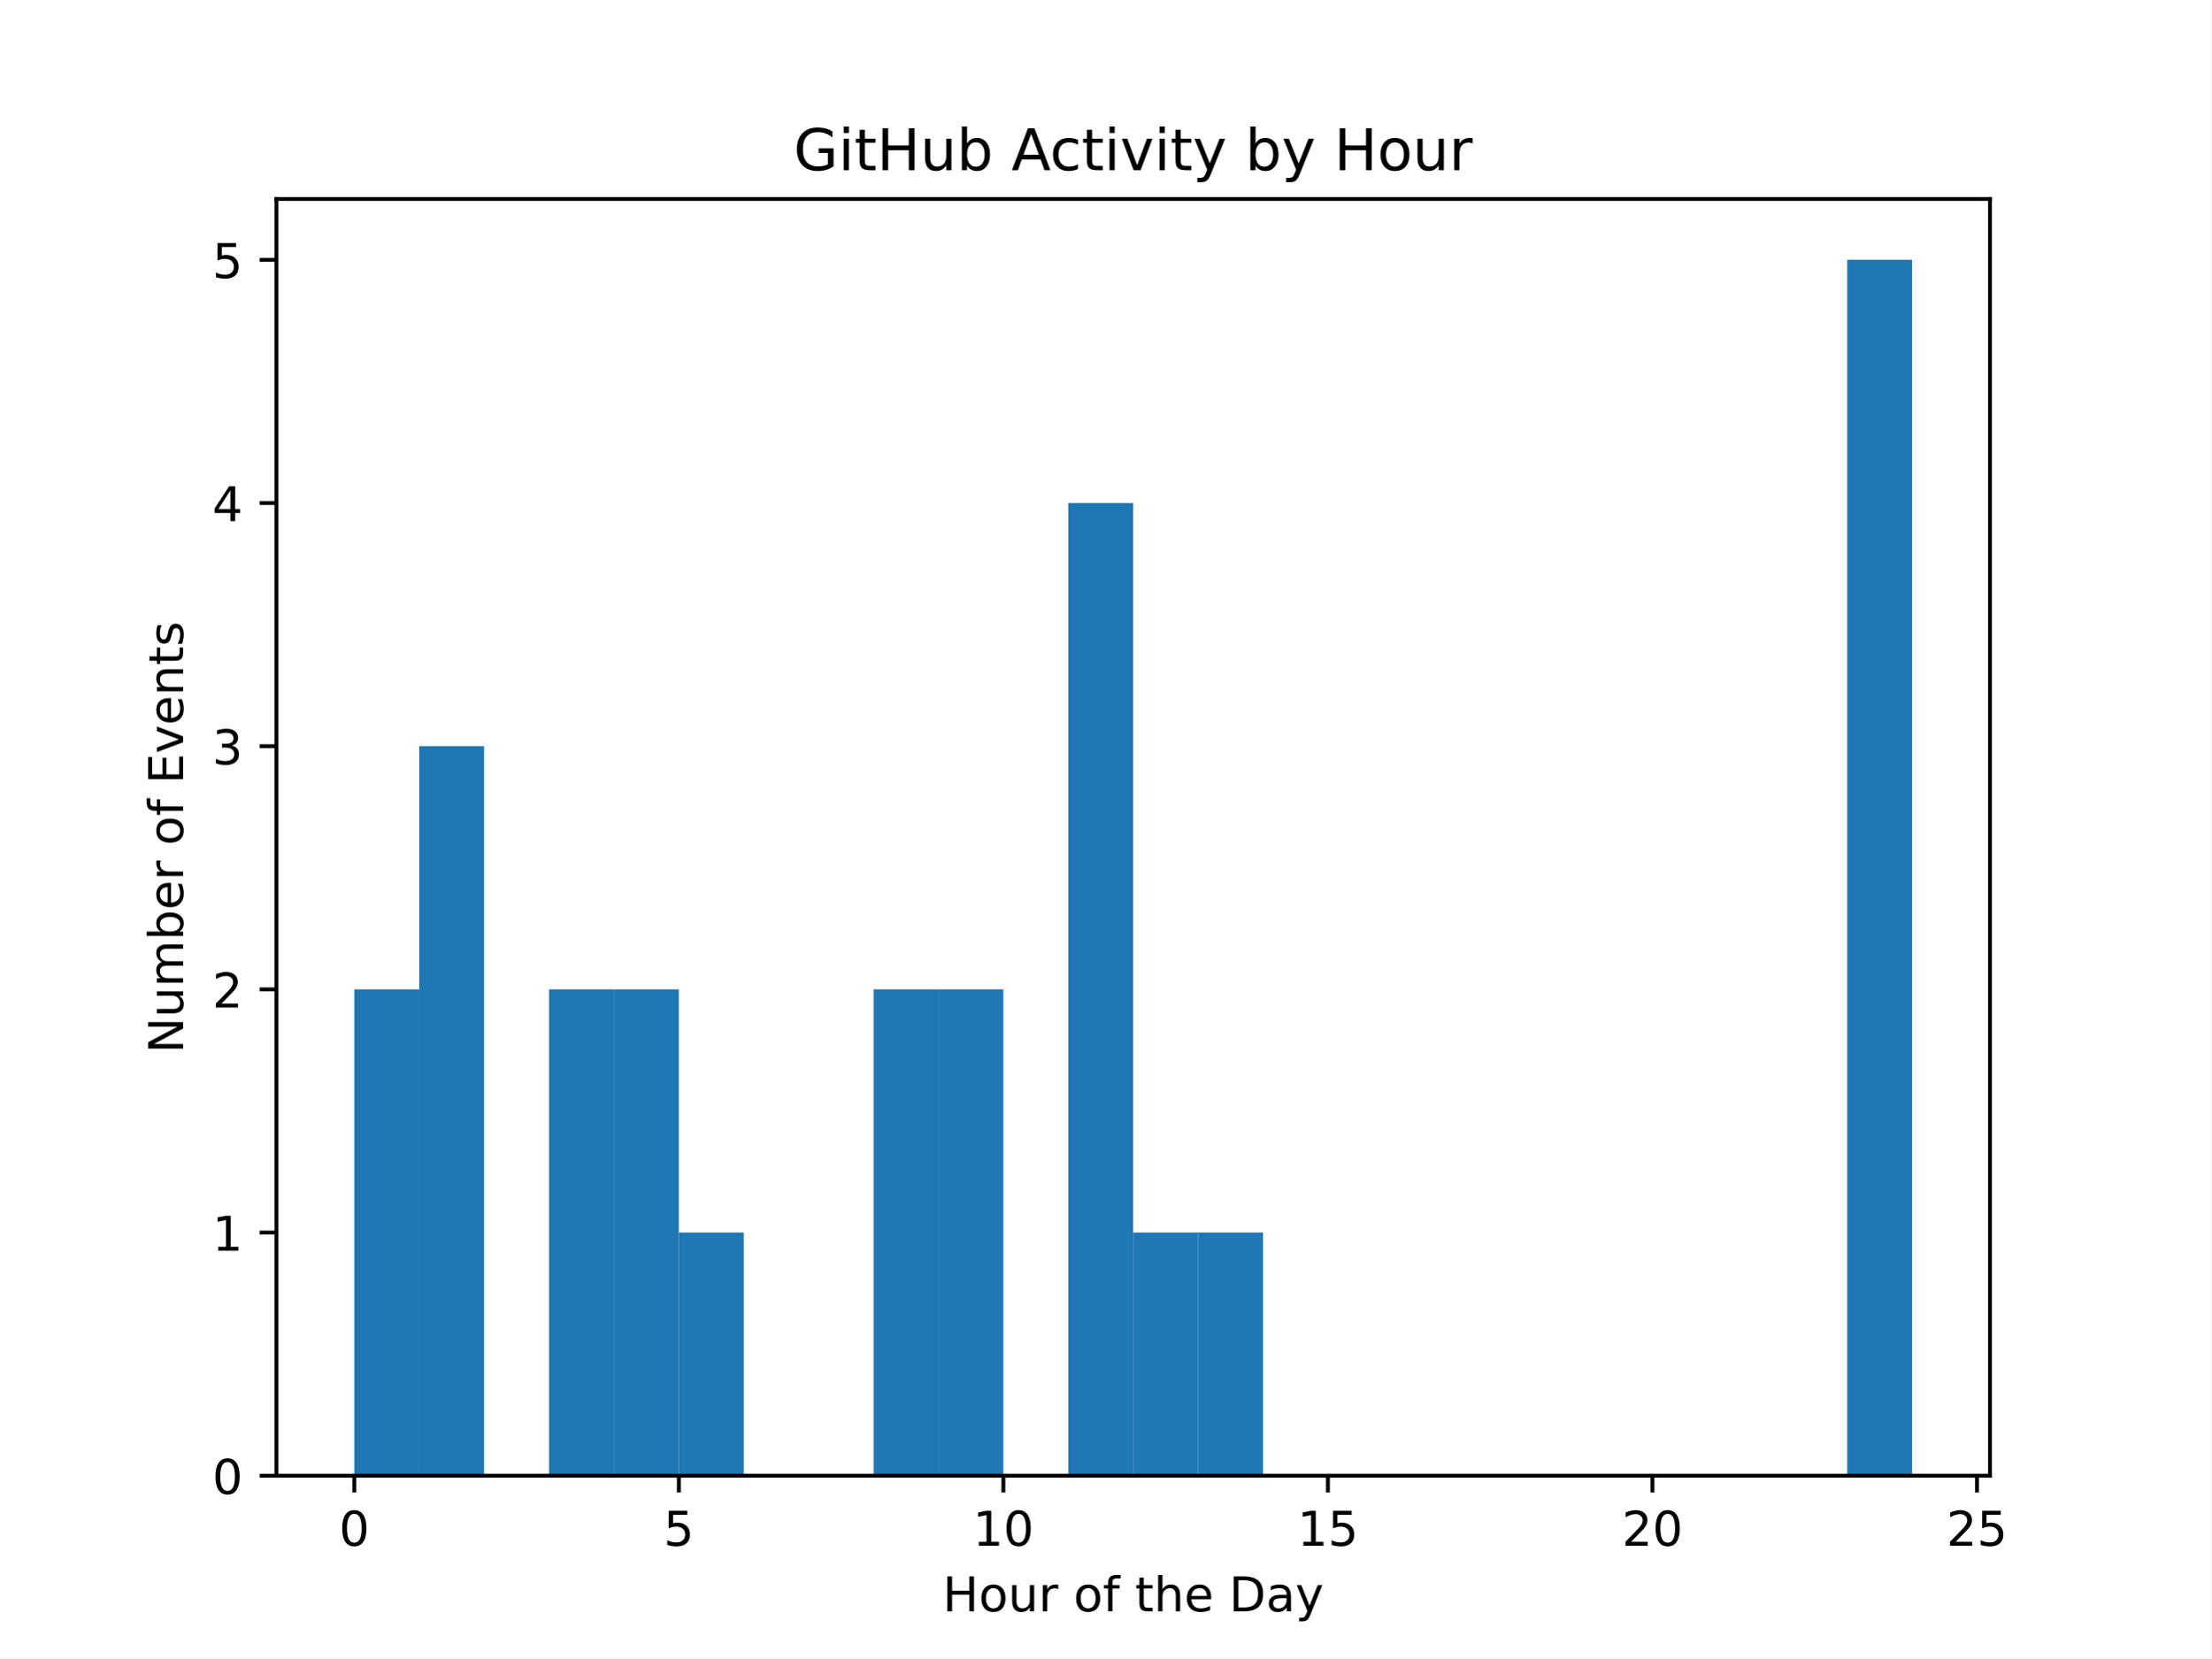
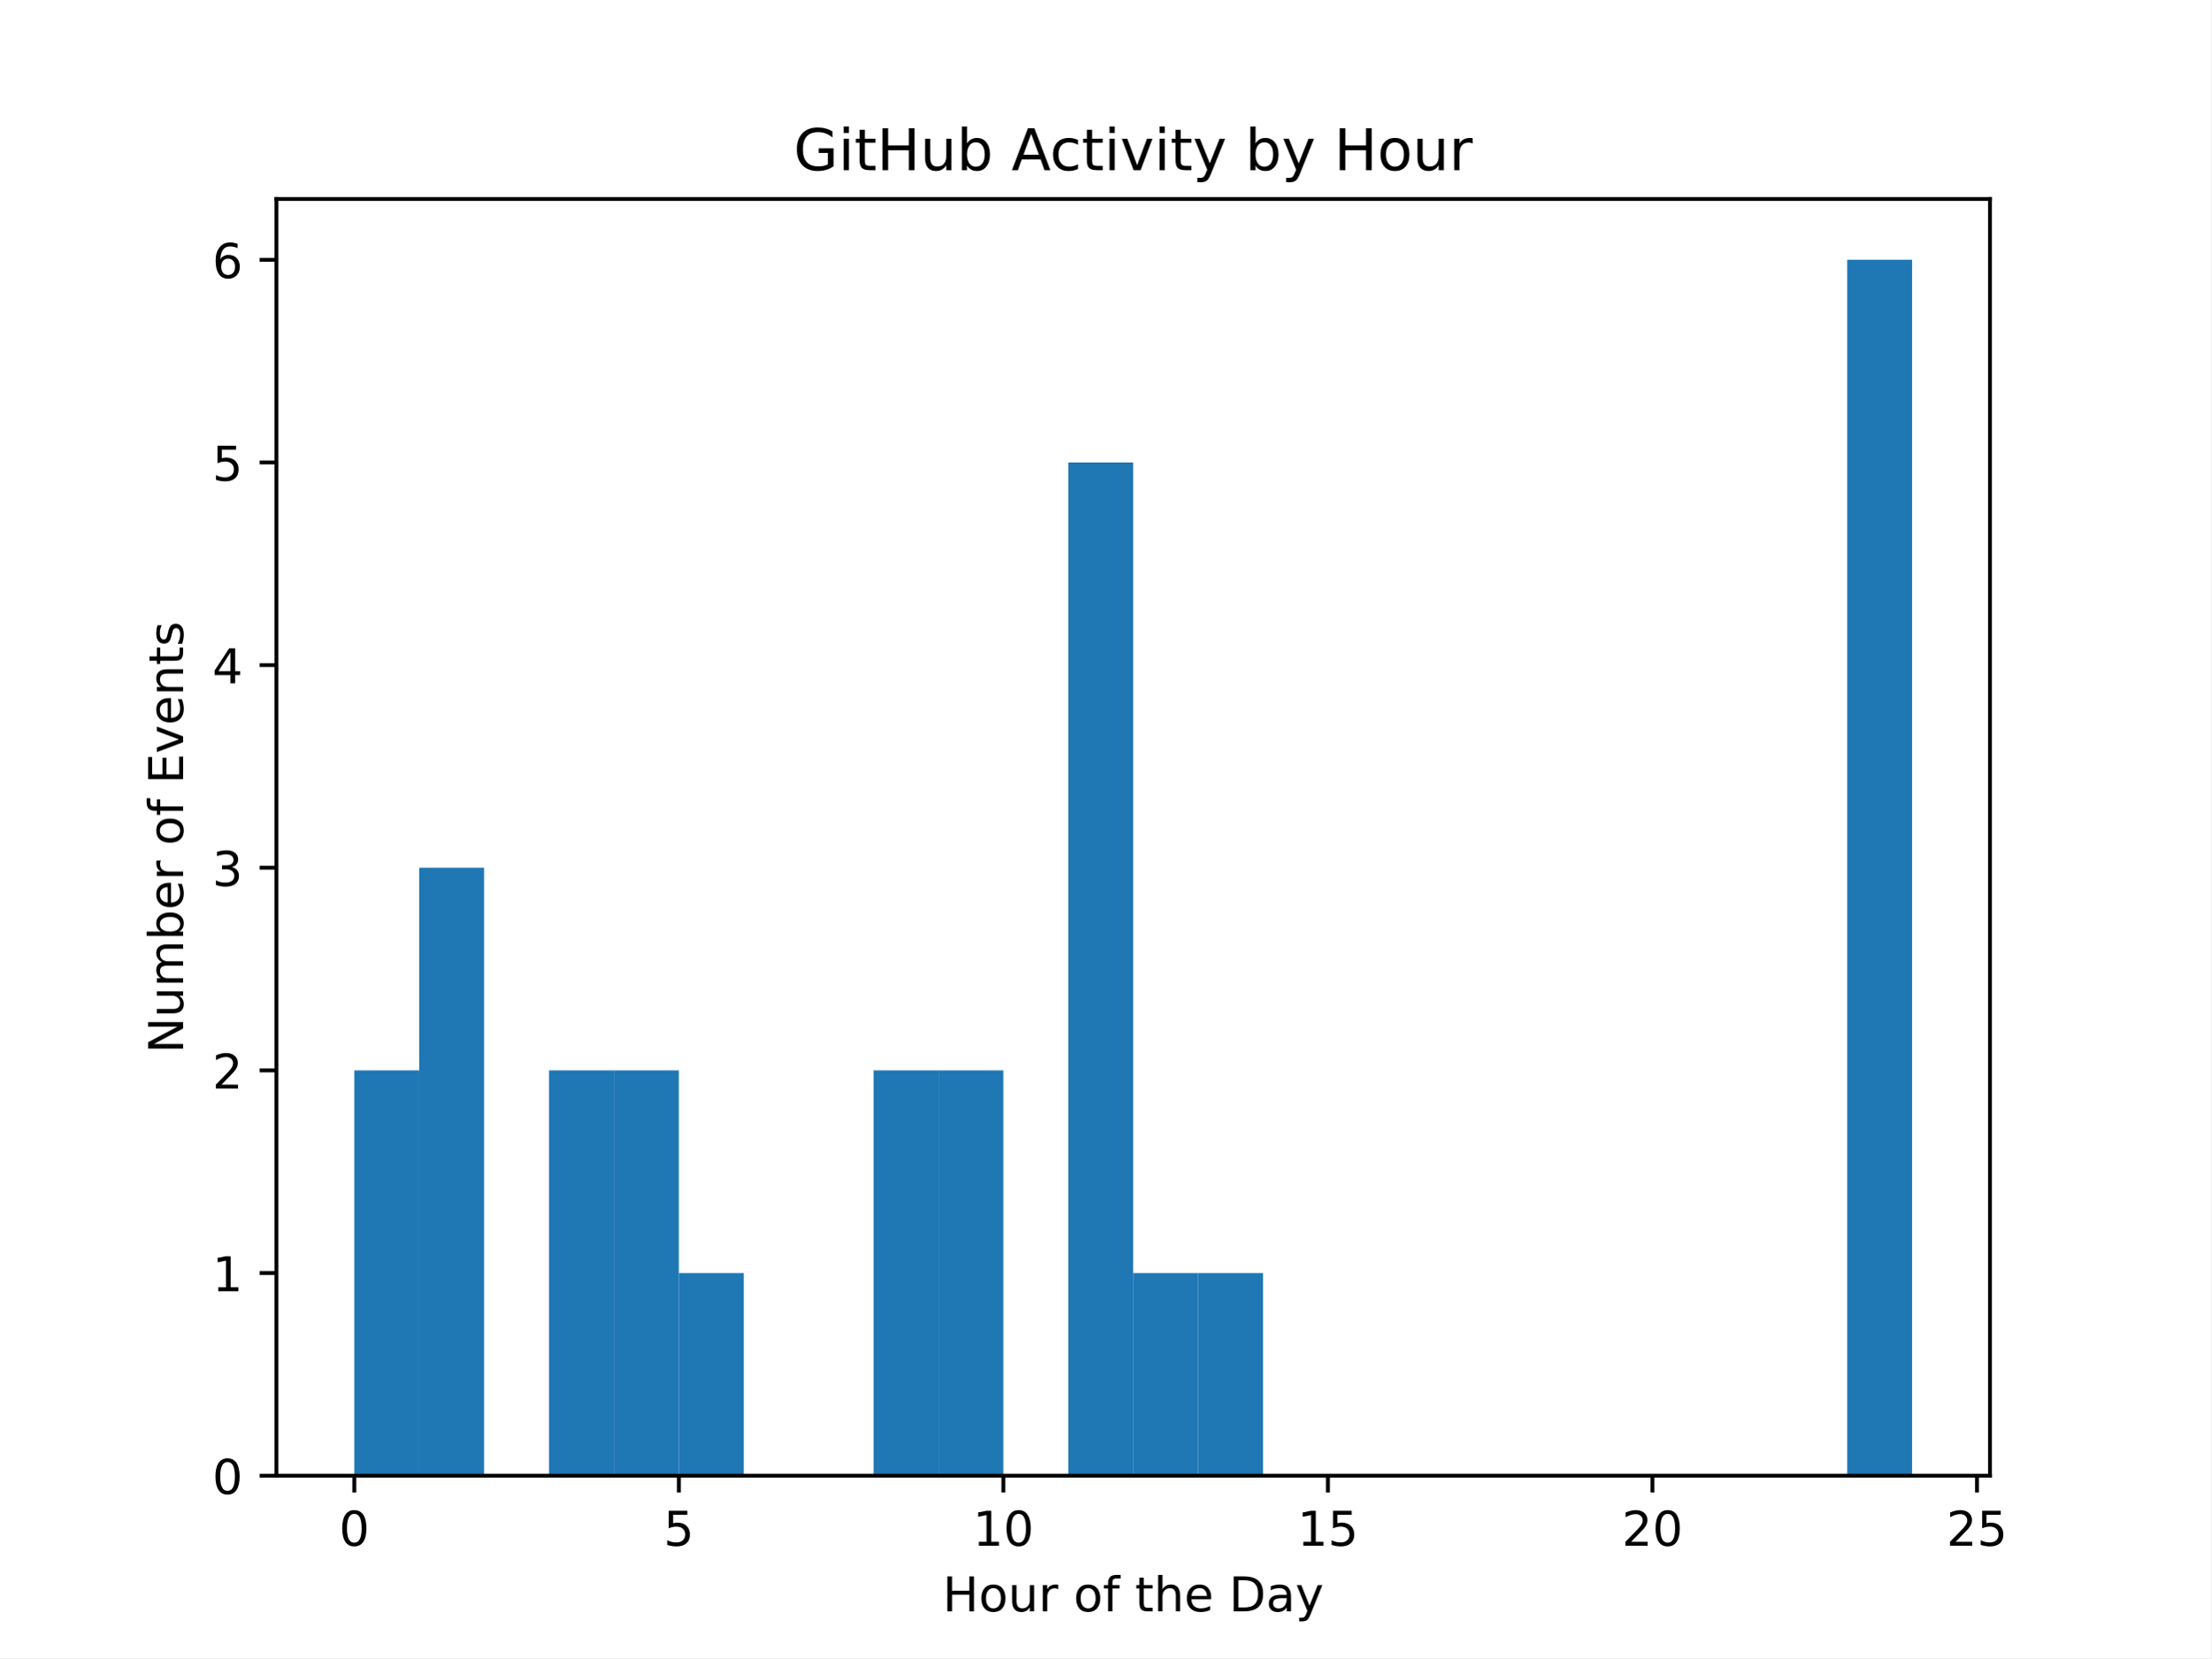
<svg xmlns="http://www.w3.org/2000/svg" xmlns:xlink="http://www.w3.org/1999/xlink" width="460.8pt" height="345.6pt" viewBox="0 0 460.8 345.6" version="1.1">
  <defs>
    <style type="text/css">*{stroke-linejoin: round; stroke-linecap: butt}</style>
  </defs>
  <g id="figure_1">
    <g id="patch_1">
      <path d="M 0 345.6  L 460.8 345.6  L 460.8 0  L 0 0  z " style="fill: #ffffff" />
    </g>
    <g id="axes_1">
      <g id="patch_2">
        <path d="M 57.6 307.584  L 414.72 307.584  L 414.72 41.472  L 57.6 41.472  z " style="fill: #ffffff" />
      </g>
      <g id="patch_3">
-         <path d="M 73.833 307.584  L 87.36 307.584  L 87.36 206.208  L 73.833 206.208  z " clip-path="url(#p359de93f25)" style="fill: #1f77b4" />
+         <path d="M 73.833 307.584  L 87.36 307.584  L 87.36 223.104  L 73.833 223.104  z " clip-path="url(#p936bf6420d)" style="fill: #1f77b4" />
      </g>
      <g id="patch_4">
-         <path d="M 87.36 307.584  L 100.887 307.584  L 100.887 155.52  L 87.36 155.52  z " clip-path="url(#p359de93f25)" style="fill: #1f77b4" />
+         <path d="M 87.36 307.584  L 100.887 307.584  L 100.887 180.864  L 87.36 180.864  z " clip-path="url(#p936bf6420d)" style="fill: #1f77b4" />
      </g>
      <g id="patch_5">
-         <path d="M 100.887 307.584  L 114.415 307.584  L 114.415 307.584  L 100.887 307.584  z " clip-path="url(#p359de93f25)" style="fill: #1f77b4" />
+         <path d="M 100.887 307.584  L 114.415 307.584  L 114.415 307.584  L 100.887 307.584  z " clip-path="url(#p936bf6420d)" style="fill: #1f77b4" />
      </g>
      <g id="patch_6">
-         <path d="M 114.415 307.584  L 127.942 307.584  L 127.942 206.208  L 114.415 206.208  z " clip-path="url(#p359de93f25)" style="fill: #1f77b4" />
+         <path d="M 114.415 307.584  L 127.942 307.584  L 127.942 223.104  L 114.415 223.104  z " clip-path="url(#p936bf6420d)" style="fill: #1f77b4" />
      </g>
      <g id="patch_7">
-         <path d="M 127.942 307.584  L 141.469 307.584  L 141.469 206.208  L 127.942 206.208  z " clip-path="url(#p359de93f25)" style="fill: #1f77b4" />
+         <path d="M 127.942 307.584  L 141.469 307.584  L 141.469 223.104  L 127.942 223.104  z " clip-path="url(#p936bf6420d)" style="fill: #1f77b4" />
      </g>
      <g id="patch_8">
-         <path d="M 141.469 307.584  L 154.996 307.584  L 154.996 256.896  L 141.469 256.896  z " clip-path="url(#p359de93f25)" style="fill: #1f77b4" />
+         <path d="M 141.469 307.584  L 154.996 307.584  L 154.996 265.344  L 141.469 265.344  z " clip-path="url(#p936bf6420d)" style="fill: #1f77b4" />
      </g>
      <g id="patch_9">
-         <path d="M 154.996 307.584  L 168.524 307.584  L 168.524 307.584  L 154.996 307.584  z " clip-path="url(#p359de93f25)" style="fill: #1f77b4" />
+         <path d="M 154.996 307.584  L 168.524 307.584  L 168.524 307.584  L 154.996 307.584  z " clip-path="url(#p936bf6420d)" style="fill: #1f77b4" />
      </g>
      <g id="patch_10">
-         <path d="M 168.524 307.584  L 182.051 307.584  L 182.051 307.584  L 168.524 307.584  z " clip-path="url(#p359de93f25)" style="fill: #1f77b4" />
+         <path d="M 168.524 307.584  L 182.051 307.584  L 182.051 307.584  L 168.524 307.584  z " clip-path="url(#p936bf6420d)" style="fill: #1f77b4" />
      </g>
      <g id="patch_11">
-         <path d="M 182.051 307.584  L 195.578 307.584  L 195.578 206.208  L 182.051 206.208  z " clip-path="url(#p359de93f25)" style="fill: #1f77b4" />
+         <path d="M 182.051 307.584  L 195.578 307.584  L 195.578 223.104  L 182.051 223.104  z " clip-path="url(#p936bf6420d)" style="fill: #1f77b4" />
      </g>
      <g id="patch_12">
-         <path d="M 195.578 307.584  L 209.105 307.584  L 209.105 206.208  L 195.578 206.208  z " clip-path="url(#p359de93f25)" style="fill: #1f77b4" />
+         <path d="M 195.578 307.584  L 209.105 307.584  L 209.105 223.104  L 195.578 223.104  z " clip-path="url(#p936bf6420d)" style="fill: #1f77b4" />
      </g>
      <g id="patch_13">
-         <path d="M 209.105 307.584  L 222.633 307.584  L 222.633 307.584  L 209.105 307.584  z " clip-path="url(#p359de93f25)" style="fill: #1f77b4" />
+         <path d="M 209.105 307.584  L 222.633 307.584  L 222.633 307.584  L 209.105 307.584  z " clip-path="url(#p936bf6420d)" style="fill: #1f77b4" />
      </g>
      <g id="patch_14">
-         <path d="M 222.633 307.584  L 236.16 307.584  L 236.16 104.832  L 222.633 104.832  z " clip-path="url(#p359de93f25)" style="fill: #1f77b4" />
+         <path d="M 222.633 307.584  L 236.16 307.584  L 236.16 96.384  L 222.633 96.384  z " clip-path="url(#p936bf6420d)" style="fill: #1f77b4" />
      </g>
      <g id="patch_15">
-         <path d="M 236.16 307.584  L 249.687 307.584  L 249.687 256.896  L 236.16 256.896  z " clip-path="url(#p359de93f25)" style="fill: #1f77b4" />
+         <path d="M 236.16 307.584  L 249.687 307.584  L 249.687 265.344  L 236.16 265.344  z " clip-path="url(#p936bf6420d)" style="fill: #1f77b4" />
      </g>
      <g id="patch_16">
-         <path d="M 249.687 307.584  L 263.215 307.584  L 263.215 256.896  L 249.687 256.896  z " clip-path="url(#p359de93f25)" style="fill: #1f77b4" />
+         <path d="M 249.687 307.584  L 263.215 307.584  L 263.215 265.344  L 249.687 265.344  z " clip-path="url(#p936bf6420d)" style="fill: #1f77b4" />
      </g>
      <g id="patch_17">
-         <path d="M 263.215 307.584  L 276.742 307.584  L 276.742 307.584  L 263.215 307.584  z " clip-path="url(#p359de93f25)" style="fill: #1f77b4" />
+         <path d="M 263.215 307.584  L 276.742 307.584  L 276.742 307.584  L 263.215 307.584  z " clip-path="url(#p936bf6420d)" style="fill: #1f77b4" />
      </g>
      <g id="patch_18">
-         <path d="M 276.742 307.584  L 290.269 307.584  L 290.269 307.584  L 276.742 307.584  z " clip-path="url(#p359de93f25)" style="fill: #1f77b4" />
+         <path d="M 276.742 307.584  L 290.269 307.584  L 290.269 307.584  L 276.742 307.584  z " clip-path="url(#p936bf6420d)" style="fill: #1f77b4" />
      </g>
      <g id="patch_19">
-         <path d="M 290.269 307.584  L 303.796 307.584  L 303.796 307.584  L 290.269 307.584  z " clip-path="url(#p359de93f25)" style="fill: #1f77b4" />
+         <path d="M 290.269 307.584  L 303.796 307.584  L 303.796 307.584  L 290.269 307.584  z " clip-path="url(#p936bf6420d)" style="fill: #1f77b4" />
      </g>
      <g id="patch_20">
-         <path d="M 303.796 307.584  L 317.324 307.584  L 317.324 307.584  L 303.796 307.584  z " clip-path="url(#p359de93f25)" style="fill: #1f77b4" />
+         <path d="M 303.796 307.584  L 317.324 307.584  L 317.324 307.584  L 303.796 307.584  z " clip-path="url(#p936bf6420d)" style="fill: #1f77b4" />
      </g>
      <g id="patch_21">
-         <path d="M 317.324 307.584  L 330.851 307.584  L 330.851 307.584  L 317.324 307.584  z " clip-path="url(#p359de93f25)" style="fill: #1f77b4" />
+         <path d="M 317.324 307.584  L 330.851 307.584  L 330.851 307.584  L 317.324 307.584  z " clip-path="url(#p936bf6420d)" style="fill: #1f77b4" />
      </g>
      <g id="patch_22">
-         <path d="M 330.851 307.584  L 344.378 307.584  L 344.378 307.584  L 330.851 307.584  z " clip-path="url(#p359de93f25)" style="fill: #1f77b4" />
+         <path d="M 330.851 307.584  L 344.378 307.584  L 344.378 307.584  L 330.851 307.584  z " clip-path="url(#p936bf6420d)" style="fill: #1f77b4" />
      </g>
      <g id="patch_23">
-         <path d="M 344.378 307.584  L 357.905 307.584  L 357.905 307.584  L 344.378 307.584  z " clip-path="url(#p359de93f25)" style="fill: #1f77b4" />
+         <path d="M 344.378 307.584  L 357.905 307.584  L 357.905 307.584  L 344.378 307.584  z " clip-path="url(#p936bf6420d)" style="fill: #1f77b4" />
      </g>
      <g id="patch_24">
-         <path d="M 357.905 307.584  L 371.433 307.584  L 371.433 307.584  L 357.905 307.584  z " clip-path="url(#p359de93f25)" style="fill: #1f77b4" />
+         <path d="M 357.905 307.584  L 371.433 307.584  L 371.433 307.584  L 357.905 307.584  z " clip-path="url(#p936bf6420d)" style="fill: #1f77b4" />
      </g>
      <g id="patch_25">
-         <path d="M 371.433 307.584  L 384.96 307.584  L 384.96 307.584  L 371.433 307.584  z " clip-path="url(#p359de93f25)" style="fill: #1f77b4" />
+         <path d="M 371.433 307.584  L 384.96 307.584  L 384.96 307.584  L 371.433 307.584  z " clip-path="url(#p936bf6420d)" style="fill: #1f77b4" />
      </g>
      <g id="patch_26">
-         <path d="M 384.96 307.584  L 398.487 307.584  L 398.487 54.144  L 384.96 54.144  z " clip-path="url(#p359de93f25)" style="fill: #1f77b4" />
+         <path d="M 384.96 307.584  L 398.487 307.584  L 398.487 54.144  L 384.96 54.144  z " clip-path="url(#p936bf6420d)" style="fill: #1f77b4" />
      </g>
      <g id="matplotlib.axis_1">
        <g id="xtick_1">
          <g id="line2d_1">
            <defs>
-               <path id="m1a551ac42f" d="M 0 0  L 0 3.5  " style="stroke: #000000; stroke-width: 0.8" />
+               <path id="m2d91789478" d="M 0 0  L 0 3.5  " style="stroke: #000000; stroke-width: 0.8" />
            </defs>
            <g>
-               <use xlink:href="#m1a551ac42f" x="73.833" y="307.584" style="stroke: #000000; stroke-width: 0.8" />
+               <use xlink:href="#m2d91789478" x="73.833" y="307.584" style="stroke: #000000; stroke-width: 0.8" />
            </g>
          </g>
          <g id="text_1">
            <g transform="translate(70.65148 322.1824) scale(0.1 -0.1)">
              <defs>
                <path id="DejaVuSans-30" d="M 2034 4250  Q 1547 4250 1301 3770  Q 1056 3291 1056 2328  Q 1056 1369 1301 889  Q 1547 409 2034 409  Q 2525 409 2770 889  Q 3016 1369 3016 2328  Q 3016 3291 2770 3770  Q 2525 4250 2034 4250  z M 2034 4750  Q 2819 4750 3233 4129  Q 3647 3509 3647 2328  Q 3647 1150 3233 529  Q 2819 -91 2034 -91  Q 1250 -91 836 529  Q 422 1150 422 2328  Q 422 3509 836 4129  Q 1250 4750 2034 4750  z " transform="scale(0.015625)" />
              </defs>
              <use xlink:href="#DejaVuSans-30" />
            </g>
          </g>
        </g>
        <g id="xtick_2">
          <g id="line2d_2">
            <g>
-               <use xlink:href="#m1a551ac42f" x="141.469" y="307.584" style="stroke: #000000; stroke-width: 0.8" />
+               <use xlink:href="#m2d91789478" x="141.469" y="307.584" style="stroke: #000000; stroke-width: 0.8" />
            </g>
          </g>
          <g id="text_2">
            <g transform="translate(138.2878 322.1824) scale(0.1 -0.1)">
              <defs>
                <path id="DejaVuSans-35" d="M 691 4666  L 3169 4666  L 3169 4134  L 1269 4134  L 1269 2991  Q 1406 3038 1543 3061  Q 1681 3084 1819 3084  Q 2600 3084 3056 2656  Q 3513 2228 3513 1497  Q 3513 744 3044 326  Q 2575 -91 1722 -91  Q 1428 -91 1123 -41  Q 819 9 494 109  L 494 744  Q 775 591 1075 516  Q 1375 441 1709 441  Q 2250 441 2565 725  Q 2881 1009 2881 1497  Q 2881 1984 2565 2268  Q 2250 2553 1709 2553  Q 1456 2553 1204 2497  Q 953 2441 691 2322  L 691 4666  z " transform="scale(0.015625)" />
              </defs>
              <use xlink:href="#DejaVuSans-35" />
            </g>
          </g>
        </g>
        <g id="xtick_3">
          <g id="line2d_3">
            <g>
-               <use xlink:href="#m1a551ac42f" x="209.105" y="307.584" style="stroke: #000000; stroke-width: 0.8" />
+               <use xlink:href="#m2d91789478" x="209.105" y="307.584" style="stroke: #000000; stroke-width: 0.8" />
            </g>
          </g>
          <g id="text_3">
            <g transform="translate(202.743 322.1824) scale(0.1 -0.1)">
              <defs>
                <path id="DejaVuSans-31" d="M 794 531  L 1825 531  L 1825 4091  L 703 3866  L 703 4441  L 1819 4666  L 2450 4666  L 2450 531  L 3481 531  L 3481 0  L 794 0  L 794 531  z " transform="scale(0.015625)" />
              </defs>
              <use xlink:href="#DejaVuSans-31" />
              <use xlink:href="#DejaVuSans-30" transform="translate(63.62305 0)" />
            </g>
          </g>
        </g>
        <g id="xtick_4">
          <g id="line2d_4">
            <g>
-               <use xlink:href="#m1a551ac42f" x="276.742" y="307.584" style="stroke: #000000; stroke-width: 0.8" />
+               <use xlink:href="#m2d91789478" x="276.742" y="307.584" style="stroke: #000000; stroke-width: 0.8" />
            </g>
          </g>
          <g id="text_4">
            <g transform="translate(270.3793 322.1824) scale(0.1 -0.1)">
              <use xlink:href="#DejaVuSans-31" />
              <use xlink:href="#DejaVuSans-35" transform="translate(63.62305 0)" />
            </g>
          </g>
        </g>
        <g id="xtick_5">
          <g id="line2d_5">
            <g>
-               <use xlink:href="#m1a551ac42f" x="344.378" y="307.584" style="stroke: #000000; stroke-width: 0.8" />
+               <use xlink:href="#m2d91789478" x="344.378" y="307.584" style="stroke: #000000; stroke-width: 0.8" />
            </g>
          </g>
          <g id="text_5">
            <g transform="translate(338.0157 322.1824) scale(0.1 -0.1)">
              <defs>
                <path id="DejaVuSans-32" d="M 1228 531  L 3431 531  L 3431 0  L 469 0  L 469 531  Q 828 903 1448 1529  Q 2069 2156 2228 2338  Q 2531 2678 2651 2914  Q 2772 3150 2772 3378  Q 2772 3750 2511 3984  Q 2250 4219 1831 4219  Q 1534 4219 1204 4116  Q 875 4013 500 3803  L 500 4441  Q 881 4594 1212 4672  Q 1544 4750 1819 4750  Q 2544 4750 2975 4387  Q 3406 4025 3406 3419  Q 3406 3131 3298 2873  Q 3191 2616 2906 2266  Q 2828 2175 2409 1742  Q 1991 1309 1228 531  z " transform="scale(0.015625)" />
              </defs>
              <use xlink:href="#DejaVuSans-32" />
              <use xlink:href="#DejaVuSans-30" transform="translate(63.62305 0)" />
            </g>
          </g>
        </g>
        <g id="xtick_6">
          <g id="line2d_6">
            <g>
-               <use xlink:href="#m1a551ac42f" x="412.015" y="307.584" style="stroke: #000000; stroke-width: 0.8" />
+               <use xlink:href="#m2d91789478" x="412.015" y="307.584" style="stroke: #000000; stroke-width: 0.8" />
            </g>
          </g>
          <g id="text_6">
            <g transform="translate(405.652 322.1824) scale(0.1 -0.1)">
              <use xlink:href="#DejaVuSans-32" />
              <use xlink:href="#DejaVuSans-35" transform="translate(63.62305 0)" />
            </g>
          </g>
        </g>
        <g id="text_7">
          <g transform="translate(196.4506 335.8606) scale(0.1 -0.1)">
            <defs>
              <path id="DejaVuSans-48" d="M 628 4666  L 1259 4666  L 1259 2753  L 3553 2753  L 3553 4666  L 4184 4666  L 4184 0  L 3553 0  L 3553 2222  L 1259 2222  L 1259 0  L 628 0  L 628 4666  z " transform="scale(0.015625)" />
              <path id="DejaVuSans-6f" d="M 1959 3097  Q 1497 3097 1228 2736  Q 959 2375 959 1747  Q 959 1119 1226 758  Q 1494 397 1959 397  Q 2419 397 2687 759  Q 2956 1122 2956 1747  Q 2956 2369 2687 2733  Q 2419 3097 1959 3097  z M 1959 3584  Q 2709 3584 3137 3096  Q 3566 2609 3566 1747  Q 3566 888 3137 398  Q 2709 -91 1959 -91  Q 1206 -91 779 398  Q 353 888 353 1747  Q 353 2609 779 3096  Q 1206 3584 1959 3584  z " transform="scale(0.015625)" />
              <path id="DejaVuSans-75" d="M 544 1381  L 544 3500  L 1119 3500  L 1119 1403  Q 1119 906 1312 657  Q 1506 409 1894 409  Q 2359 409 2629 706  Q 2900 1003 2900 1516  L 2900 3500  L 3475 3500  L 3475 0  L 2900 0  L 2900 538  Q 2691 219 2414 64  Q 2138 -91 1772 -91  Q 1169 -91 856 284  Q 544 659 544 1381  z M 1991 3584  L 1991 3584  z " transform="scale(0.015625)" />
              <path id="DejaVuSans-72" d="M 2631 2963  Q 2534 3019 2420 3045  Q 2306 3072 2169 3072  Q 1681 3072 1420 2755  Q 1159 2438 1159 1844  L 1159 0  L 581 0  L 581 3500  L 1159 3500  L 1159 2956  Q 1341 3275 1631 3429  Q 1922 3584 2338 3584  Q 2397 3584 2469 3576  Q 2541 3569 2628 3553  L 2631 2963  z " transform="scale(0.015625)" />
              <path id="DejaVuSans-20" transform="scale(0.015625)" />
              <path id="DejaVuSans-66" d="M 2375 4863  L 2375 4384  L 1825 4384  Q 1516 4384 1395 4259  Q 1275 4134 1275 3809  L 1275 3500  L 2222 3500  L 2222 3053  L 1275 3053  L 1275 0  L 697 0  L 697 3053  L 147 3053  L 147 3500  L 697 3500  L 697 3744  Q 697 4328 969 4595  Q 1241 4863 1831 4863  L 2375 4863  z " transform="scale(0.015625)" />
              <path id="DejaVuSans-74" d="M 1172 4494  L 1172 3500  L 2356 3500  L 2356 3053  L 1172 3053  L 1172 1153  Q 1172 725 1289 603  Q 1406 481 1766 481  L 2356 481  L 2356 0  L 1766 0  Q 1100 0 847 248  Q 594 497 594 1153  L 594 3053  L 172 3053  L 172 3500  L 594 3500  L 594 4494  L 1172 4494  z " transform="scale(0.015625)" />
              <path id="DejaVuSans-68" d="M 3513 2113  L 3513 0  L 2938 0  L 2938 2094  Q 2938 2591 2744 2837  Q 2550 3084 2163 3084  Q 1697 3084 1428 2787  Q 1159 2491 1159 1978  L 1159 0  L 581 0  L 581 4863  L 1159 4863  L 1159 2956  Q 1366 3272 1645 3428  Q 1925 3584 2291 3584  Q 2894 3584 3203 3211  Q 3513 2838 3513 2113  z " transform="scale(0.015625)" />
              <path id="DejaVuSans-65" d="M 3597 1894  L 3597 1613  L 953 1613  Q 991 1019 1311 708  Q 1631 397 2203 397  Q 2534 397 2845 478  Q 3156 559 3463 722  L 3463 178  Q 3153 47 2828 -22  Q 2503 -91 2169 -91  Q 1331 -91 842 396  Q 353 884 353 1716  Q 353 2575 817 3079  Q 1281 3584 2069 3584  Q 2775 3584 3186 3129  Q 3597 2675 3597 1894  z M 3022 2063  Q 3016 2534 2758 2815  Q 2500 3097 2075 3097  Q 1594 3097 1305 2825  Q 1016 2553 972 2059  L 3022 2063  z " transform="scale(0.015625)" />
              <path id="DejaVuSans-44" d="M 1259 4147  L 1259 519  L 2022 519  Q 2988 519 3436 956  Q 3884 1394 3884 2338  Q 3884 3275 3436 3711  Q 2988 4147 2022 4147  L 1259 4147  z M 628 4666  L 1925 4666  Q 3281 4666 3915 4102  Q 4550 3538 4550 2338  Q 4550 1131 3912 565  Q 3275 0 1925 0  L 628 0  L 628 4666  z " transform="scale(0.015625)" />
              <path id="DejaVuSans-61" d="M 2194 1759  Q 1497 1759 1228 1600  Q 959 1441 959 1056  Q 959 750 1161 570  Q 1363 391 1709 391  Q 2188 391 2477 730  Q 2766 1069 2766 1631  L 2766 1759  L 2194 1759  z M 3341 1997  L 3341 0  L 2766 0  L 2766 531  Q 2569 213 2275 61  Q 1981 -91 1556 -91  Q 1019 -91 701 211  Q 384 513 384 1019  Q 384 1609 779 1909  Q 1175 2209 1959 2209  L 2766 2209  L 2766 2266  Q 2766 2663 2505 2880  Q 2244 3097 1772 3097  Q 1472 3097 1187 3025  Q 903 2953 641 2809  L 641 3341  Q 956 3463 1253 3523  Q 1550 3584 1831 3584  Q 2591 3584 2966 3190  Q 3341 2797 3341 1997  z " transform="scale(0.015625)" />
              <path id="DejaVuSans-79" d="M 2059 -325  Q 1816 -950 1584 -1140  Q 1353 -1331 966 -1331  L 506 -1331  L 506 -850  L 844 -850  Q 1081 -850 1212 -737  Q 1344 -625 1503 -206  L 1606 56  L 191 3500  L 800 3500  L 1894 763  L 2988 3500  L 3597 3500  L 2059 -325  z " transform="scale(0.015625)" />
            </defs>
            <use xlink:href="#DejaVuSans-48" />
            <use xlink:href="#DejaVuSans-6f" transform="translate(75.19531 0)" />
            <use xlink:href="#DejaVuSans-75" transform="translate(136.377 0)" />
            <use xlink:href="#DejaVuSans-72" transform="translate(199.7559 0)" />
            <use xlink:href="#DejaVuSans-20" transform="translate(240.8691 0)" />
            <use xlink:href="#DejaVuSans-6f" transform="translate(272.6562 0)" />
            <use xlink:href="#DejaVuSans-66" transform="translate(333.8379 0)" />
            <use xlink:href="#DejaVuSans-20" transform="translate(369.043 0)" />
            <use xlink:href="#DejaVuSans-74" transform="translate(400.8301 0)" />
            <use xlink:href="#DejaVuSans-68" transform="translate(440.0391 0)" />
            <use xlink:href="#DejaVuSans-65" transform="translate(503.418 0)" />
            <use xlink:href="#DejaVuSans-20" transform="translate(564.9414 0)" />
            <use xlink:href="#DejaVuSans-44" transform="translate(596.7285 0)" />
            <use xlink:href="#DejaVuSans-61" transform="translate(673.7305 0)" />
            <use xlink:href="#DejaVuSans-79" transform="translate(735.0098 0)" />
          </g>
        </g>
      </g>
      <g id="matplotlib.axis_2">
        <g id="ytick_1">
          <g id="line2d_7">
            <defs>
-               <path id="m4816d92ed3" d="M 0 0  L -3.5 0  " style="stroke: #000000; stroke-width: 0.8" />
+               <path id="mc98fae1a8c" d="M 0 0  L -3.5 0  " style="stroke: #000000; stroke-width: 0.8" />
            </defs>
            <g>
-               <use xlink:href="#m4816d92ed3" x="57.6" y="307.584" style="stroke: #000000; stroke-width: 0.8" />
+               <use xlink:href="#mc98fae1a8c" x="57.6" y="307.584" style="stroke: #000000; stroke-width: 0.8" />
            </g>
          </g>
          <g id="text_8">
            <g transform="translate(44.2375 311.3832) scale(0.1 -0.1)">
              <use xlink:href="#DejaVuSans-30" />
            </g>
          </g>
        </g>
        <g id="ytick_2">
          <g id="line2d_8">
            <g>
-               <use xlink:href="#m4816d92ed3" x="57.6" y="256.896" style="stroke: #000000; stroke-width: 0.8" />
+               <use xlink:href="#mc98fae1a8c" x="57.6" y="265.344" style="stroke: #000000; stroke-width: 0.8" />
            </g>
          </g>
          <g id="text_9">
-             <g transform="translate(44.2375 260.6952) scale(0.1 -0.1)">
+             <g transform="translate(44.2375 269.1432) scale(0.1 -0.1)">
              <use xlink:href="#DejaVuSans-31" />
            </g>
          </g>
        </g>
        <g id="ytick_3">
          <g id="line2d_9">
            <g>
-               <use xlink:href="#m4816d92ed3" x="57.6" y="206.208" style="stroke: #000000; stroke-width: 0.8" />
+               <use xlink:href="#mc98fae1a8c" x="57.6" y="223.104" style="stroke: #000000; stroke-width: 0.8" />
            </g>
          </g>
          <g id="text_10">
-             <g transform="translate(44.2375 210.0072) scale(0.1 -0.1)">
+             <g transform="translate(44.2375 226.9032) scale(0.1 -0.1)">
              <use xlink:href="#DejaVuSans-32" />
            </g>
          </g>
        </g>
        <g id="ytick_4">
          <g id="line2d_10">
            <g>
-               <use xlink:href="#m4816d92ed3" x="57.6" y="155.52" style="stroke: #000000; stroke-width: 0.8" />
+               <use xlink:href="#mc98fae1a8c" x="57.6" y="180.864" style="stroke: #000000; stroke-width: 0.8" />
            </g>
          </g>
          <g id="text_11">
-             <g transform="translate(44.2375 159.3192) scale(0.1 -0.1)">
+             <g transform="translate(44.2375 184.6632) scale(0.1 -0.1)">
              <defs>
                <path id="DejaVuSans-33" d="M 2597 2516  Q 3050 2419 3304 2112  Q 3559 1806 3559 1356  Q 3559 666 3084 287  Q 2609 -91 1734 -91  Q 1441 -91 1130 -33  Q 819 25 488 141  L 488 750  Q 750 597 1062 519  Q 1375 441 1716 441  Q 2309 441 2620 675  Q 2931 909 2931 1356  Q 2931 1769 2642 2001  Q 2353 2234 1838 2234  L 1294 2234  L 1294 2753  L 1863 2753  Q 2328 2753 2575 2939  Q 2822 3125 2822 3475  Q 2822 3834 2567 4026  Q 2313 4219 1838 4219  Q 1578 4219 1281 4162  Q 984 4106 628 3988  L 628 4550  Q 988 4650 1302 4700  Q 1616 4750 1894 4750  Q 2613 4750 3031 4423  Q 3450 4097 3450 3541  Q 3450 3153 3228 2886  Q 3006 2619 2597 2516  z " transform="scale(0.015625)" />
              </defs>
              <use xlink:href="#DejaVuSans-33" />
            </g>
          </g>
        </g>
        <g id="ytick_5">
          <g id="line2d_11">
            <g>
-               <use xlink:href="#m4816d92ed3" x="57.6" y="104.832" style="stroke: #000000; stroke-width: 0.8" />
+               <use xlink:href="#mc98fae1a8c" x="57.6" y="138.624" style="stroke: #000000; stroke-width: 0.8" />
            </g>
          </g>
          <g id="text_12">
-             <g transform="translate(44.2375 108.6312) scale(0.1 -0.1)">
+             <g transform="translate(44.2375 142.4232) scale(0.1 -0.1)">
              <defs>
                <path id="DejaVuSans-34" d="M 2419 4116  L 825 1625  L 2419 1625  L 2419 4116  z M 2253 4666  L 3047 4666  L 3047 1625  L 3713 1625  L 3713 1100  L 3047 1100  L 3047 0  L 2419 0  L 2419 1100  L 313 1100  L 313 1709  L 2253 4666  z " transform="scale(0.015625)" />
              </defs>
              <use xlink:href="#DejaVuSans-34" />
            </g>
          </g>
        </g>
        <g id="ytick_6">
          <g id="line2d_12">
            <g>
-               <use xlink:href="#m4816d92ed3" x="57.6" y="54.144" style="stroke: #000000; stroke-width: 0.8" />
+               <use xlink:href="#mc98fae1a8c" x="57.6" y="96.384" style="stroke: #000000; stroke-width: 0.8" />
            </g>
          </g>
          <g id="text_13">
+             <g transform="translate(44.2375 100.1832) scale(0.1 -0.1)">
+               <use xlink:href="#DejaVuSans-35" />
+             </g>
+           </g>
+         </g>
+         <g id="ytick_7">
+           <g id="line2d_13">
+             <g>
+               <use xlink:href="#mc98fae1a8c" x="57.6" y="54.144" style="stroke: #000000; stroke-width: 0.8" />
+             </g>
+           </g>
+           <g id="text_14">
            <g transform="translate(44.2375 57.94322) scale(0.1 -0.1)">
-               <use xlink:href="#DejaVuSans-35" />
-             </g>
-           </g>
-         </g>
-         <g id="text_14">
+               <defs>
+                 <path id="DejaVuSans-36" d="M 2113 2584  Q 1688 2584 1439 2293  Q 1191 2003 1191 1497  Q 1191 994 1439 701  Q 1688 409 2113 409  Q 2538 409 2786 701  Q 3034 994 3034 1497  Q 3034 2003 2786 2293  Q 2538 2584 2113 2584  z M 3366 4563  L 3366 3988  Q 3128 4100 2886 4159  Q 2644 4219 2406 4219  Q 1781 4219 1451 3797  Q 1122 3375 1075 2522  Q 1259 2794 1537 2939  Q 1816 3084 2150 3084  Q 2853 3084 3261 2657  Q 3669 2231 3669 1497  Q 3669 778 3244 343  Q 2819 -91 2113 -91  Q 1303 -91 875 529  Q 447 1150 447 2328  Q 447 3434 972 4092  Q 1497 4750 2381 4750  Q 2619 4750 2861 4703  Q 3103 4656 3366 4563  z " transform="scale(0.015625)" />
+               </defs>
+               <use xlink:href="#DejaVuSans-36" />
+             </g>
+           </g>
+         </g>
+         <g id="text_15">
          <g transform="translate(38.15781 219.5405) rotate(-90) scale(0.1 -0.1)">
            <defs>
              <path id="DejaVuSans-4e" d="M 628 4666  L 1478 4666  L 3547 763  L 3547 4666  L 4159 4666  L 4159 0  L 3309 0  L 1241 3903  L 1241 0  L 628 0  L 628 4666  z " transform="scale(0.015625)" />
              <path id="DejaVuSans-6d" d="M 3328 2828  Q 3544 3216 3844 3400  Q 4144 3584 4550 3584  Q 5097 3584 5394 3201  Q 5691 2819 5691 2113  L 5691 0  L 5113 0  L 5113 2094  Q 5113 2597 4934 2840  Q 4756 3084 4391 3084  Q 3944 3084 3684 2787  Q 3425 2491 3425 1978  L 3425 0  L 2847 0  L 2847 2094  Q 2847 2600 2669 2842  Q 2491 3084 2119 3084  Q 1678 3084 1418 2786  Q 1159 2488 1159 1978  L 1159 0  L 581 0  L 581 3500  L 1159 3500  L 1159 2956  Q 1356 3278 1631 3431  Q 1906 3584 2284 3584  Q 2666 3584 2933 3390  Q 3200 3197 3328 2828  z " transform="scale(0.015625)" />
              <path id="DejaVuSans-62" d="M 3116 1747  Q 3116 2381 2855 2742  Q 2594 3103 2138 3103  Q 1681 3103 1420 2742  Q 1159 2381 1159 1747  Q 1159 1113 1420 752  Q 1681 391 2138 391  Q 2594 391 2855 752  Q 3116 1113 3116 1747  z M 1159 2969  Q 1341 3281 1617 3432  Q 1894 3584 2278 3584  Q 2916 3584 3314 3078  Q 3713 2572 3713 1747  Q 3713 922 3314 415  Q 2916 -91 2278 -91  Q 1894 -91 1617 61  Q 1341 213 1159 525  L 1159 0  L 581 0  L 581 4863  L 1159 4863  L 1159 2969  z " transform="scale(0.015625)" />
              <path id="DejaVuSans-45" d="M 628 4666  L 3578 4666  L 3578 4134  L 1259 4134  L 1259 2753  L 3481 2753  L 3481 2222  L 1259 2222  L 1259 531  L 3634 531  L 3634 0  L 628 0  L 628 4666  z " transform="scale(0.015625)" />
              <path id="DejaVuSans-76" d="M 191 3500  L 800 3500  L 1894 563  L 2988 3500  L 3597 3500  L 2284 0  L 1503 0  L 191 3500  z " transform="scale(0.015625)" />
              <path id="DejaVuSans-6e" d="M 3513 2113  L 3513 0  L 2938 0  L 2938 2094  Q 2938 2591 2744 2837  Q 2550 3084 2163 3084  Q 1697 3084 1428 2787  Q 1159 2491 1159 1978  L 1159 0  L 581 0  L 581 3500  L 1159 3500  L 1159 2956  Q 1366 3272 1645 3428  Q 1925 3584 2291 3584  Q 2894 3584 3203 3211  Q 3513 2838 3513 2113  z " transform="scale(0.015625)" />
              <path id="DejaVuSans-73" d="M 2834 3397  L 2834 2853  Q 2591 2978 2328 3040  Q 2066 3103 1784 3103  Q 1356 3103 1142 2972  Q 928 2841 928 2578  Q 928 2378 1081 2264  Q 1234 2150 1697 2047  L 1894 2003  Q 2506 1872 2764 1633  Q 3022 1394 3022 966  Q 3022 478 2636 193  Q 2250 -91 1575 -91  Q 1294 -91 989 -36  Q 684 19 347 128  L 347 722  Q 666 556 975 473  Q 1284 391 1588 391  Q 1994 391 2212 530  Q 2431 669 2431 922  Q 2431 1156 2273 1281  Q 2116 1406 1581 1522  L 1381 1569  Q 847 1681 609 1914  Q 372 2147 372 2553  Q 372 3047 722 3315  Q 1072 3584 1716 3584  Q 2034 3584 2315 3537  Q 2597 3491 2834 3397  z " transform="scale(0.015625)" />
            </defs>
            <use xlink:href="#DejaVuSans-4e" />
            <use xlink:href="#DejaVuSans-75" transform="translate(74.80469 0)" />
            <use xlink:href="#DejaVuSans-6d" transform="translate(138.1836 0)" />
            <use xlink:href="#DejaVuSans-62" transform="translate(235.5957 0)" />
            <use xlink:href="#DejaVuSans-65" transform="translate(299.0723 0)" />
            <use xlink:href="#DejaVuSans-72" transform="translate(360.5957 0)" />
            <use xlink:href="#DejaVuSans-20" transform="translate(401.709 0)" />
            <use xlink:href="#DejaVuSans-6f" transform="translate(433.4961 0)" />
            <use xlink:href="#DejaVuSans-66" transform="translate(494.6777 0)" />
            <use xlink:href="#DejaVuSans-20" transform="translate(529.8828 0)" />
            <use xlink:href="#DejaVuSans-45" transform="translate(561.6699 0)" />
            <use xlink:href="#DejaVuSans-76" transform="translate(624.8535 0)" />
            <use xlink:href="#DejaVuSans-65" transform="translate(684.0332 0)" />
            <use xlink:href="#DejaVuSans-6e" transform="translate(745.5566 0)" />
            <use xlink:href="#DejaVuSans-74" transform="translate(808.9355 0)" />
            <use xlink:href="#DejaVuSans-73" transform="translate(848.1445 0)" />
          </g>
        </g>
      </g>
      <g id="patch_27">
        <path d="M 57.6 307.584  L 57.6 41.472  " style="fill: none; stroke: #000000; stroke-width: 0.8; stroke-linejoin: miter; stroke-linecap: square" />
      </g>
      <g id="patch_28">
        <path d="M 414.72 307.584  L 414.72 41.472  " style="fill: none; stroke: #000000; stroke-width: 0.8; stroke-linejoin: miter; stroke-linecap: square" />
      </g>
      <g id="patch_29">
        <path d="M 57.6 307.584  L 414.72 307.584  " style="fill: none; stroke: #000000; stroke-width: 0.8; stroke-linejoin: miter; stroke-linecap: square" />
      </g>
      <g id="patch_30">
        <path d="M 57.6 41.472  L 414.72 41.472  " style="fill: none; stroke: #000000; stroke-width: 0.8; stroke-linejoin: miter; stroke-linecap: square" />
      </g>
-       <g id="text_15">
+       <g id="text_16">
        <g transform="translate(165.3956 35.472) scale(0.12 -0.12)">
          <defs>
            <path id="DejaVuSans-47" d="M 3809 666  L 3809 1919  L 2778 1919  L 2778 2438  L 4434 2438  L 4434 434  Q 4069 175 3628 42  Q 3188 -91 2688 -91  Q 1594 -91 976 548  Q 359 1188 359 2328  Q 359 3472 976 4111  Q 1594 4750 2688 4750  Q 3144 4750 3555 4637  Q 3966 4525 4313 4306  L 4313 3634  Q 3963 3931 3569 4081  Q 3175 4231 2741 4231  Q 1884 4231 1454 3753  Q 1025 3275 1025 2328  Q 1025 1384 1454 906  Q 1884 428 2741 428  Q 3075 428 3337 486  Q 3600 544 3809 666  z " transform="scale(0.015625)" />
            <path id="DejaVuSans-69" d="M 603 3500  L 1178 3500  L 1178 0  L 603 0  L 603 3500  z M 603 4863  L 1178 4863  L 1178 4134  L 603 4134  L 603 4863  z " transform="scale(0.015625)" />
            <path id="DejaVuSans-41" d="M 2188 4044  L 1331 1722  L 3047 1722  L 2188 4044  z M 1831 4666  L 2547 4666  L 4325 0  L 3669 0  L 3244 1197  L 1141 1197  L 716 0  L 50 0  L 1831 4666  z " transform="scale(0.015625)" />
            <path id="DejaVuSans-63" d="M 3122 3366  L 3122 2828  Q 2878 2963 2633 3030  Q 2388 3097 2138 3097  Q 1578 3097 1268 2742  Q 959 2388 959 1747  Q 959 1106 1268 751  Q 1578 397 2138 397  Q 2388 397 2633 464  Q 2878 531 3122 666  L 3122 134  Q 2881 22 2623 -34  Q 2366 -91 2075 -91  Q 1284 -91 818 406  Q 353 903 353 1747  Q 353 2603 823 3093  Q 1294 3584 2113 3584  Q 2378 3584 2631 3529  Q 2884 3475 3122 3366  z " transform="scale(0.015625)" />
          </defs>
          <use xlink:href="#DejaVuSans-47" />
          <use xlink:href="#DejaVuSans-69" transform="translate(77.49023 0)" />
          <use xlink:href="#DejaVuSans-74" transform="translate(105.2734 0)" />
          <use xlink:href="#DejaVuSans-48" transform="translate(144.4824 0)" />
          <use xlink:href="#DejaVuSans-75" transform="translate(219.6777 0)" />
          <use xlink:href="#DejaVuSans-62" transform="translate(283.0566 0)" />
          <use xlink:href="#DejaVuSans-20" transform="translate(346.5332 0)" />
          <use xlink:href="#DejaVuSans-41" transform="translate(378.3203 0)" />
          <use xlink:href="#DejaVuSans-63" transform="translate(444.9785 0)" />
          <use xlink:href="#DejaVuSans-74" transform="translate(499.959 0)" />
          <use xlink:href="#DejaVuSans-69" transform="translate(539.168 0)" />
          <use xlink:href="#DejaVuSans-76" transform="translate(566.9512 0)" />
          <use xlink:href="#DejaVuSans-69" transform="translate(626.1309 0)" />
          <use xlink:href="#DejaVuSans-74" transform="translate(653.9141 0)" />
          <use xlink:href="#DejaVuSans-79" transform="translate(693.123 0)" />
          <use xlink:href="#DejaVuSans-20" transform="translate(752.3027 0)" />
          <use xlink:href="#DejaVuSans-62" transform="translate(784.0898 0)" />
          <use xlink:href="#DejaVuSans-79" transform="translate(847.5664 0)" />
          <use xlink:href="#DejaVuSans-20" transform="translate(906.7461 0)" />
          <use xlink:href="#DejaVuSans-48" transform="translate(938.5332 0)" />
          <use xlink:href="#DejaVuSans-6f" transform="translate(1013.729 0)" />
          <use xlink:href="#DejaVuSans-75" transform="translate(1074.91 0)" />
          <use xlink:href="#DejaVuSans-72" transform="translate(1138.289 0)" />
        </g>
      </g>
    </g>
  </g>
  <defs>
-     <clipPath id="p359de93f25">
+     <clipPath id="p936bf6420d">
      <rect x="57.6" y="41.472" width="357.12" height="266.112" />
    </clipPath>
  </defs>
</svg>
